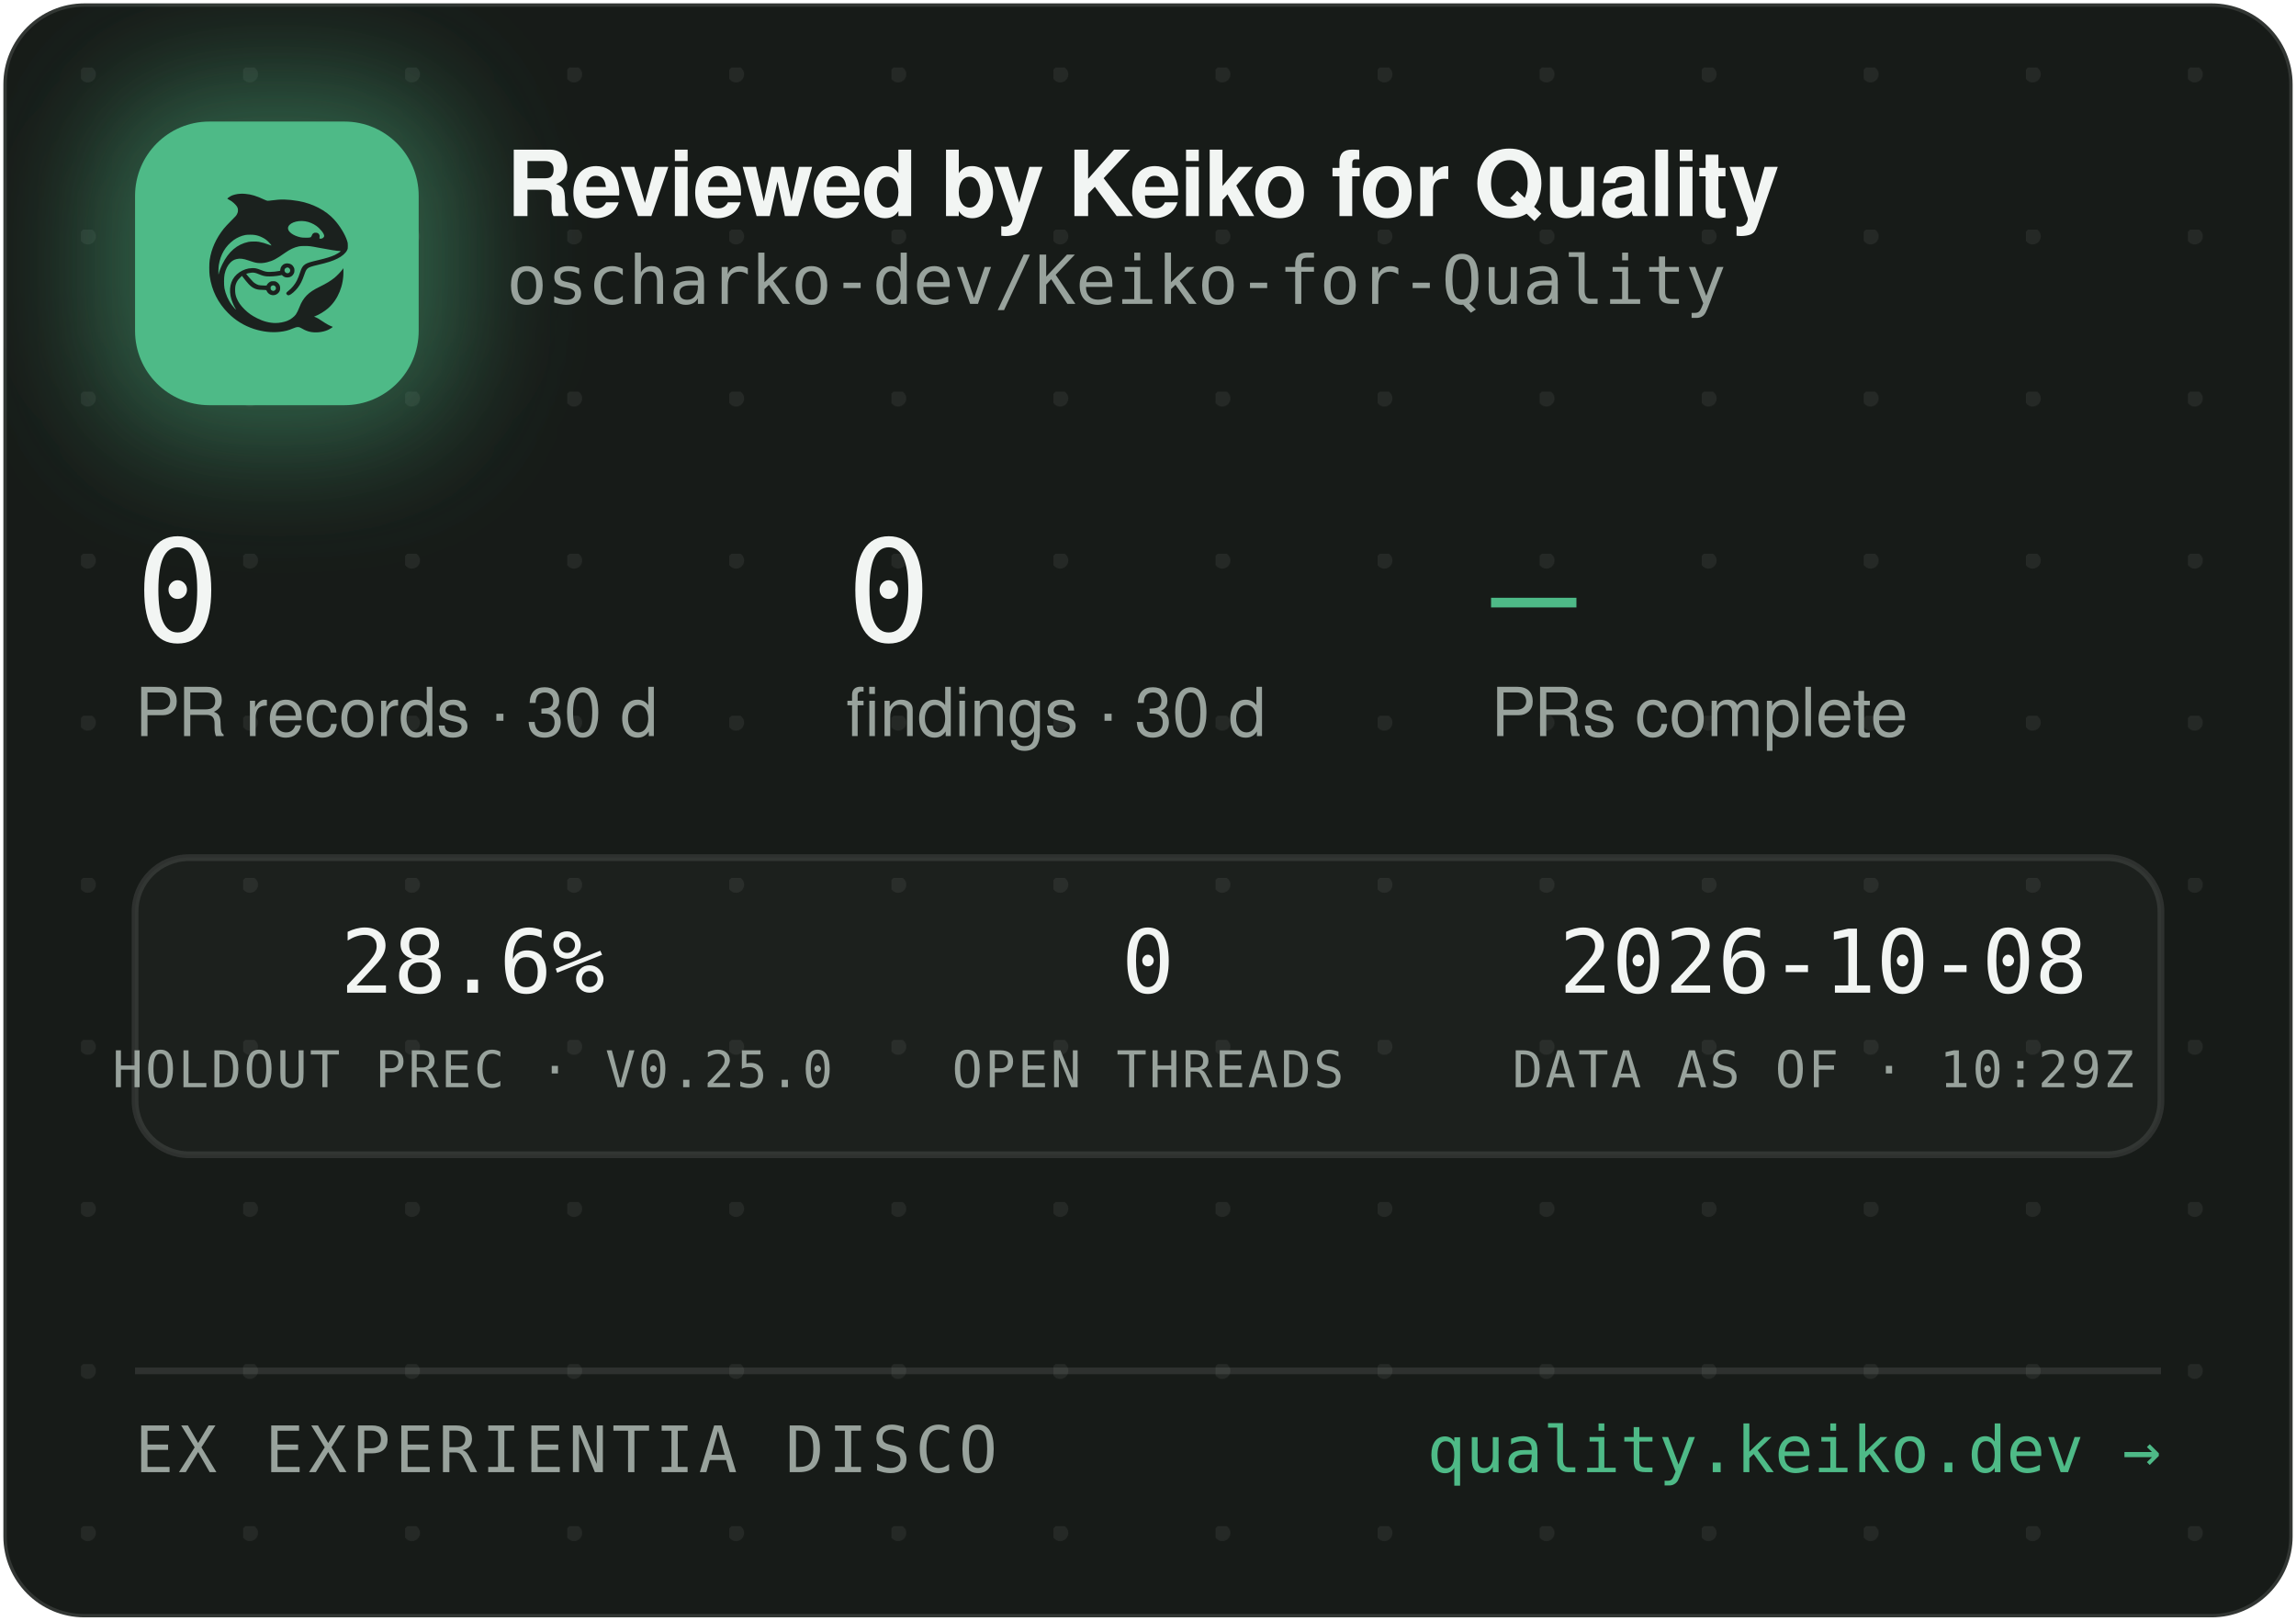
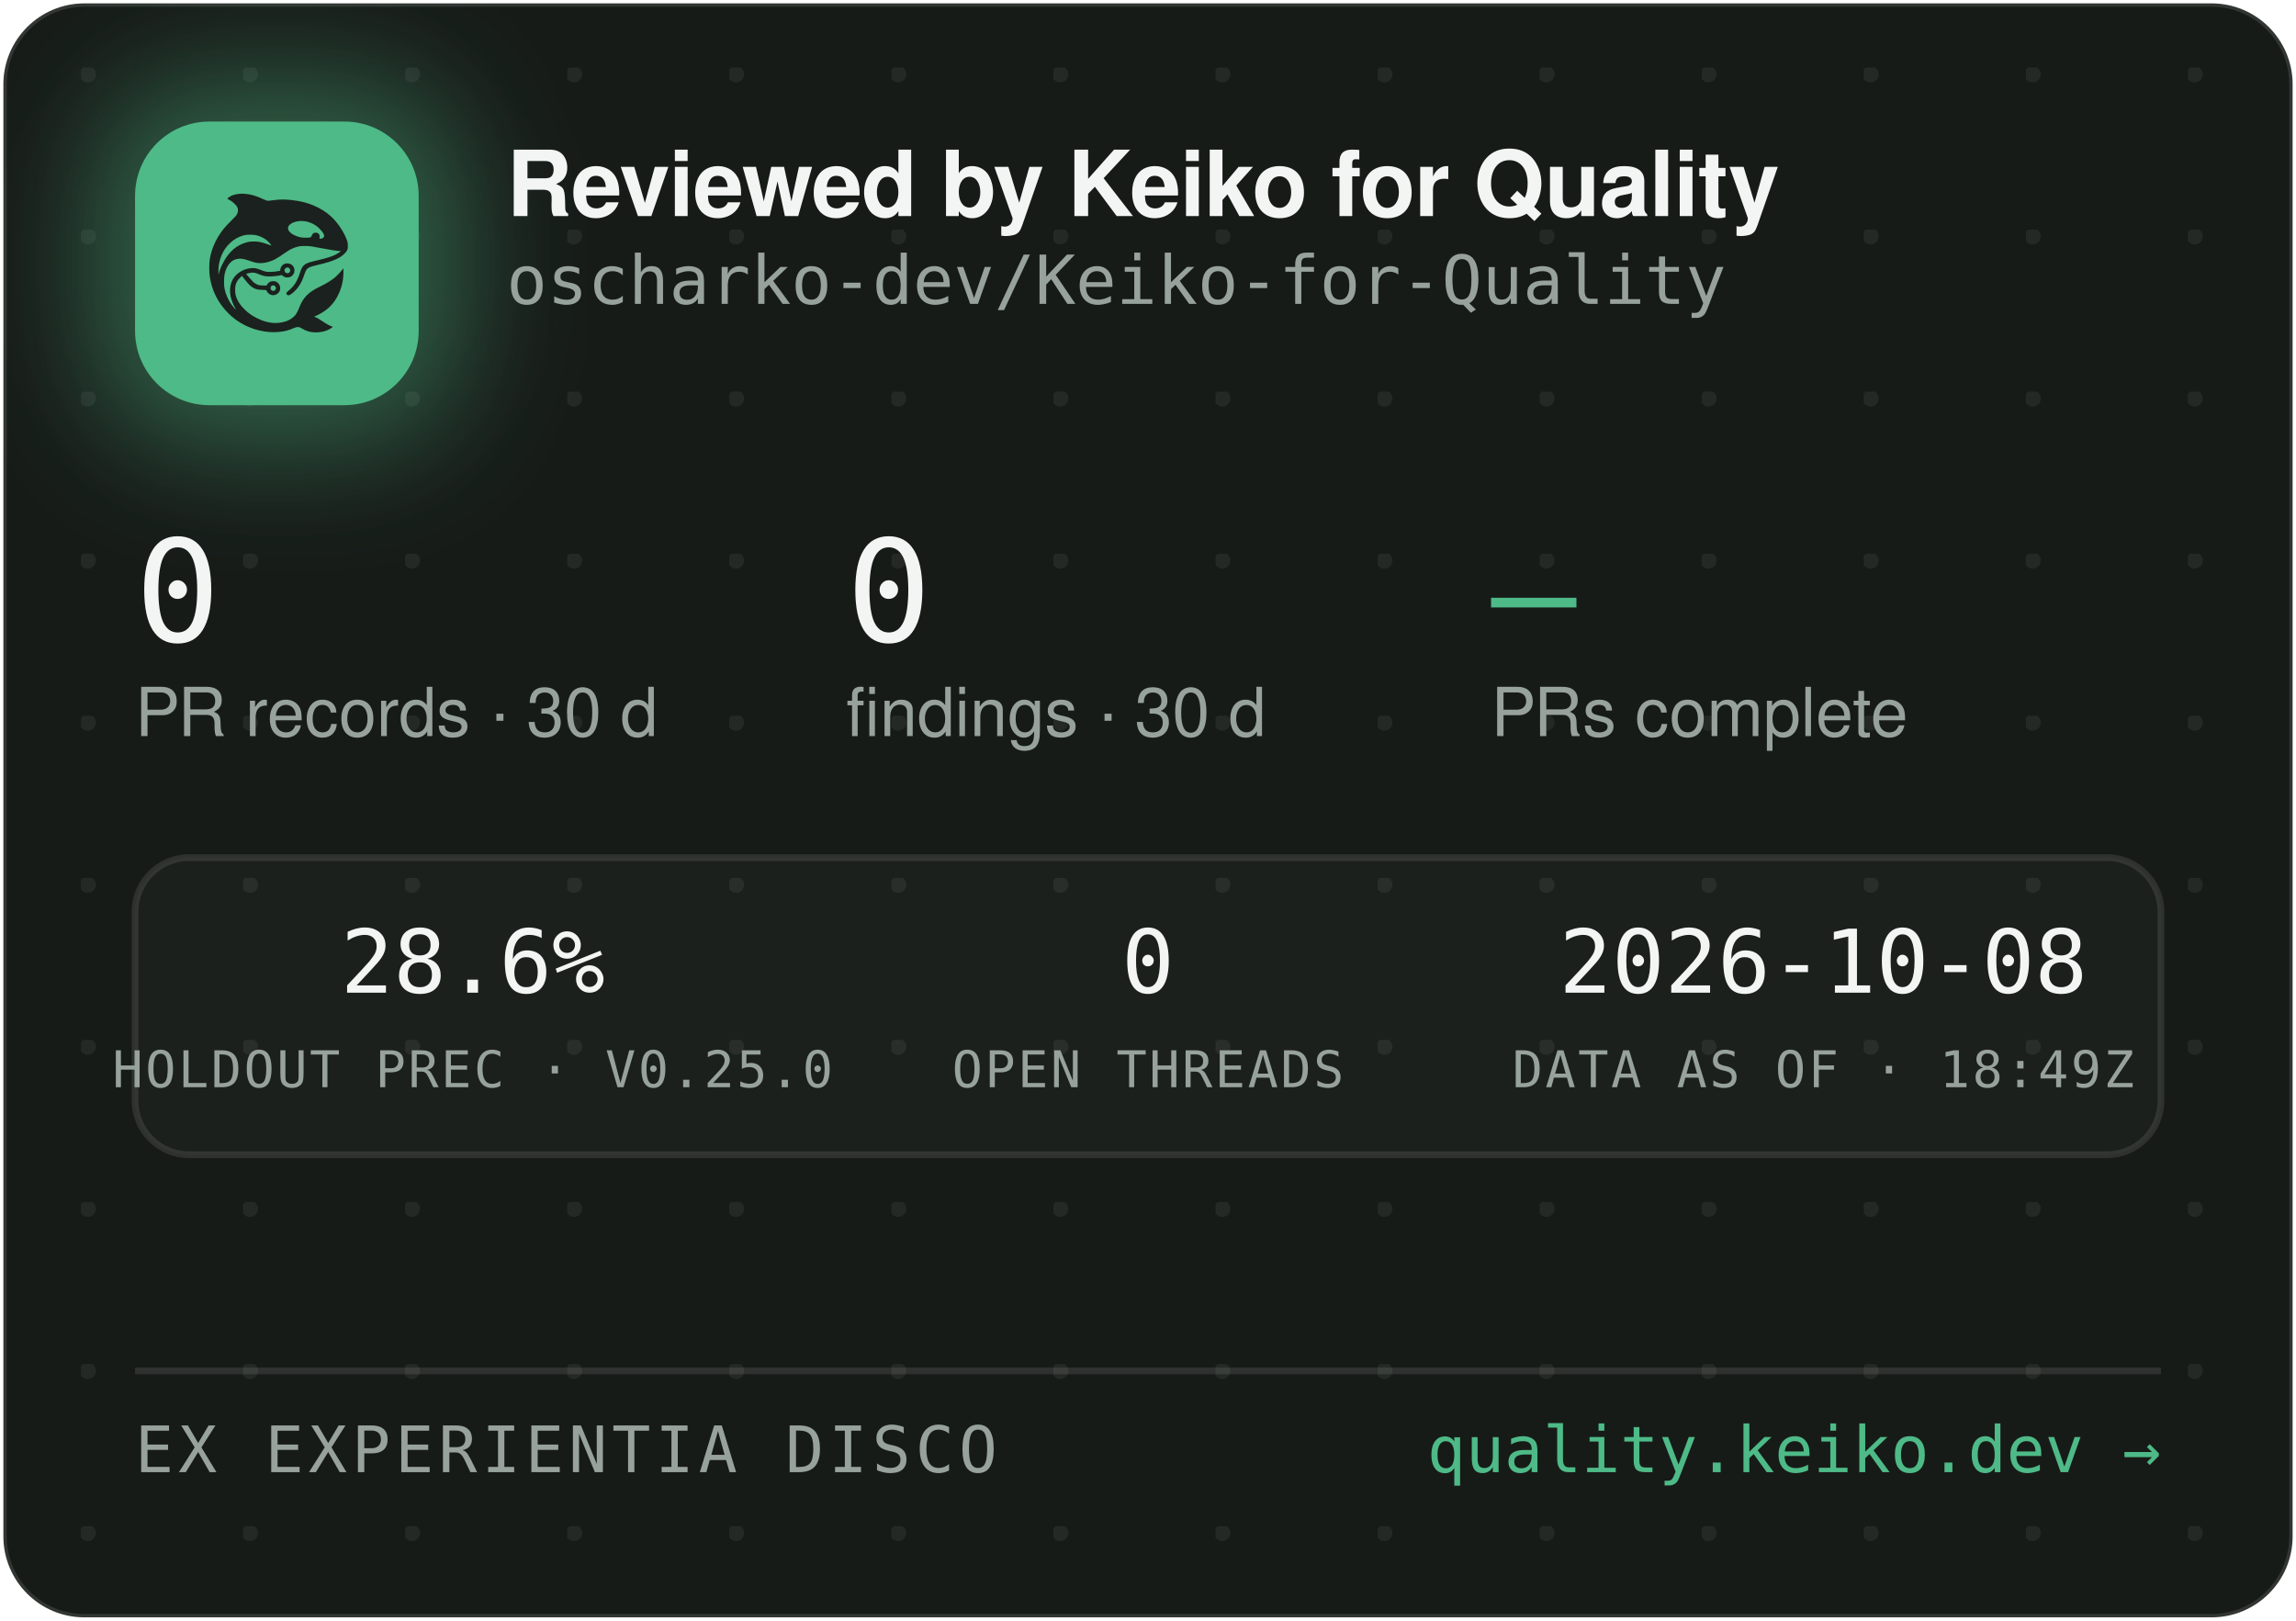
<svg xmlns="http://www.w3.org/2000/svg" width="340" height="240" viewBox="0 0 340 240" role="img" aria-label="Reviewed by Keiko for Quality — oscharko-dev/Keiko-for-Quality">
  <defs>
    <pattern id="dots" width="24" height="24" patternUnits="userSpaceOnUse" x="12" y="10">
      <circle cx="1" cy="1" r="1.2" fill="rgba(233,237,235,0.07)" />
    </pattern>
    <filter id="glow" x="-60%" y="-60%" width="220%" height="220%">
      <feGaussianBlur stdDeviation="9" />
    </filter>
    <clipPath id="card">
      <rect x="0.5" y="0.5" width="339" height="239" rx="12" />
    </clipPath>
  </defs>
  <rect x="0.5" y="0.5" width="339" height="239" rx="12" fill="#171B18" stroke="rgba(255,255,255,0.12)" />
  <rect x="0.5" y="0.5" width="339" height="239" rx="12" fill="url(#dots)" />
  <g clip-path="url(#card)">
    <rect x="14" y="12" width="54" height="54" rx="16" fill="rgba(78,186,135,0.45)" filter="url(#glow)" />
    <rect x="20" y="18" width="42" height="42" rx="11" fill="#4EBA87" />
    <g transform="translate(24,22) scale(0.03320312)">
      <g transform="translate(1024 0) scale(-1 1)">
        <g transform="translate(1024, 1024) scale(-0.1, -0.1)" fill="#1B211E" stroke="none">
          <path d="M3465 8223 c-144 -8 -314 -52 -408 -105 -69 -39 -146 -99 -146 -113 0 -5 30 -24 68 -42 146 -70 323 -229 377 -340 25 -49 29 -70 29 -138 -1 -72 -5 -88 -39 -160 -36 -75 -54 -95 -265 -305 -134 -132 -270 -279 -331 -355 -339 -425 -552 -896 -626 -1390 -25 -165 -25 -549 0 -720 92 -645 368 -1196 826 -1655 322 -324 710 -562 1145 -704 389 -126 793 -172 1155 -130 235 27 377 63 579 149 205 87 268 86 423 -7 102 -62 231 -115 335 -138 247 -56 562 -26 794 74 92 40 244 136 232 146 -4 3 -26 12 -48 19 -86 28 -246 116 -385 211 -162 112 -284 182 -357 207 l-48 17 40 15 c185 70 436 223 595 363 438 386 695 1014 678 1663 l-3 120 -50 -70 c-64 -90 -248 -280 -350 -362 -171 -136 -366 -255 -645 -391 -288 -140 -442 -243 -590 -391 -136 -137 -247 -316 -325 -526 -47 -127 -114 -262 -160 -326 -79 -107 -237 -224 -384 -283 -136 -55 -355 -96 -514 -96 -274 0 -548 71 -832 215 -242 123 -375 216 -553 389 -175 171 -287 332 -361 517 -44 114 -63 216 -63 359 0 152 17 233 74 350 35 70 59 102 136 179 l95 94 21 -29 c55 -75 219 -277 277 -338 171 -183 337 -256 582 -256 56 0 126 -3 155 -7 53 -6 54 -7 76 -57 30 -66 97 -128 172 -156 151 -57 318 11 395 160 33 62 34 193 3 261 -30 64 -88 125 -148 157 -44 23 -63 27 -141 27 -78 0 -97 -4 -140 -27 -58 -30 -131 -105 -141 -142 -6 -25 -8 -26 -93 -26 -47 0 -131 5 -186 10 -87 8 -111 15 -182 51 -45 22 -109 66 -143 96 -59 53 -326 361 -319 367 14 11 179 47 241 52 102 9 177 -7 318 -66 158 -66 243 -89 357 -99 157 -12 413 5 582 40 l93 19 44 -39 c59 -52 135 -75 228 -69 117 8 212 72 262 176 23 47 28 71 28 138 0 70 -4 89 -29 138 -55 110 -145 167 -270 174 -65 3 -91 0 -137 -18 -107 -40 -183 -140 -195 -257 l-6 -52 -51 -11 c-104 -23 -285 -41 -411 -42 -149 -1 -211 12 -402 88 -186 74 -256 88 -403 81 -193 -8 -377 -70 -546 -182 -342 -228 -485 -611 -399 -1064 30 -157 119 -388 209 -541 20 -35 35 -64 33 -66 -8 -8 -111 108 -190 214 -154 206 -278 489 -324 737 -28 154 -25 492 6 635 46 216 133 391 256 514 82 82 161 128 271 156 152 39 300 23 529 -57 217 -76 308 -101 410 -114 137 -17 284 -7 426 30 272 70 414 145 809 425 217 153 399 238 610 283 64 14 129 18 265 18 197 0 269 -9 615 -76 461 -89 843 -149 952 -149 41 0 41 0 23 -20 -28 -31 -169 -119 -254 -158 -167 -77 -388 -145 -716 -222 -399 -93 -508 -128 -608 -194 -102 -68 -160 -160 -217 -346 -35 -115 -102 -286 -149 -378 -85 -168 -227 -341 -377 -458 -105 -82 -115 -107 -69 -162 29 -34 65 -44 109 -29 86 29 261 181 371 322 126 162 201 309 295 581 61 176 90 232 145 283 62 57 163 93 470 165 439 104 640 169 863 278 206 100 368 240 434 375 32 67 33 71 33 198 -1 120 -3 138 -34 229 -98 294 -319 655 -573 936 -381 421 -968 723 -1618 834 -448 76 -767 83 -1169 25 -80 -12 -165 -19 -190 -17 -26 3 -90 26 -146 53 -343 162 -576 233 -842 255 -114 9 -141 10 -248 3z m2926 -1227 c164 -27 346 -102 485 -202 181 -129 354 -348 354 -448 0 -64 -75 -126 -154 -126 -60 0 -63 4 -52 70 8 50 7 65 -9 100 -29 64 -74 93 -151 98 -54 4 -70 1 -107 -21 -42 -25 -61 -52 -91 -129 -25 -64 -55 -73 -246 -73 -121 0 -187 5 -248 18 -318 70 -556 242 -556 402 0 218 388 374 775 311z m-2249 -611 c119 -21 208 -50 321 -106 114 -56 177 -100 266 -184 67 -63 157 -173 148 -181 -2 -3 -61 18 -130 45 -131 52 -298 100 -427 122 -113 20 -367 17 -470 -4 -502 -106 -885 -433 -1160 -992 -70 -142 -160 -379 -160 -424 0 -9 -5 -23 -11 -31 -13 -19 -5 316 10 410 80 482 295 846 661 1117 145 107 350 197 522 228 100 18 326 18 430 0z m1485 -1456 c95 -36 119 -159 42 -223 -78 -66 -209 -1 -209 104 0 60 33 100 99 121 36 10 36 10 68 -2z m-591 -822 c29 -26 37 -42 40 -77 6 -54 -9 -86 -55 -117 -41 -28 -70 -29 -119 -4 -44 22 -62 55 -62 112 0 51 13 75 53 99 50 31 101 26 143 -13z" />
        </g>
      </g>
    </g>
    <text x="75" y="32" font-family="-apple-system,'Segoe UI',Helvetica,Arial,sans-serif" font-size="13.5" font-weight="650" letter-spacing="-0.14" fill="#F2F5F3">Reviewed by Keiko for Quality</text>
    <text x="75" y="45" font-family="'JetBrains Mono',SFMono-Regular,Consolas,Menlo,monospace" font-size="10" fill="#98A29C">oscharko-dev/Keiko-for-Quality</text>
    <text x="20" y="95" font-family="'JetBrains Mono',SFMono-Regular,Consolas,Menlo,monospace" font-size="21" fill="#F2F5F3">0</text>
    <text x="20" y="109" font-family="-apple-system,'Segoe UI',Helvetica,Arial,sans-serif" font-size="10" fill="#98A29C">PR records · 30 d</text>
    <text x="125.3" y="95" font-family="'JetBrains Mono',SFMono-Regular,Consolas,Menlo,monospace" font-size="21" fill="#F2F5F3">0</text>
    <text x="125.3" y="109" font-family="-apple-system,'Segoe UI',Helvetica,Arial,sans-serif" font-size="10" fill="#98A29C">findings · 30 d</text>
    <text x="220.8" y="95" font-family="'JetBrains Mono',SFMono-Regular,Consolas,Menlo,monospace" font-size="21" fill="#4EBA87">—</text>
    <text x="220.8" y="109" font-family="-apple-system,'Segoe UI',Helvetica,Arial,sans-serif" font-size="10" fill="#98A29C">PRs complete</text>
    <rect x="20" y="127" width="300" height="44" rx="8" fill="rgba(255,255,255,0.025)" stroke="rgba(255,255,255,0.1)" />
    <text x="70" y="147" text-anchor="middle" font-family="'JetBrains Mono',SFMono-Regular,Consolas,Menlo,monospace" font-size="13" fill="#F2F5F3">28.6%</text>
    <text x="70" y="161" text-anchor="middle" font-family="'JetBrains Mono',SFMono-Regular,Consolas,Menlo,monospace" font-size="7.5" letter-spacing="0.35" fill="#98A29C">HOLDOUT PREC · V0.25.0</text>
    <text x="170" y="147" text-anchor="middle" font-family="'JetBrains Mono',SFMono-Regular,Consolas,Menlo,monospace" font-size="13" fill="#F2F5F3">0</text>
    <text x="170" y="161" text-anchor="middle" font-family="'JetBrains Mono',SFMono-Regular,Consolas,Menlo,monospace" font-size="7.5" letter-spacing="0.35" fill="#98A29C">OPEN THREADS</text>
    <text x="270" y="147" text-anchor="middle" font-family="'JetBrains Mono',SFMono-Regular,Consolas,Menlo,monospace" font-size="13" fill="#F2F5F3">2026-10-08</text>
-     <text x="270" y="161" text-anchor="middle" font-family="'JetBrains Mono',SFMono-Regular,Consolas,Menlo,monospace" font-size="7.5" letter-spacing="0.35" fill="#98A29C">DATA AS OF · 10:29Z</text>
+     <text x="270" y="161" text-anchor="middle" font-family="'JetBrains Mono',SFMono-Regular,Consolas,Menlo,monospace" font-size="7.5" letter-spacing="0.35" fill="#98A29C">DATA AS OF · 18:49Z</text>
    <line x1="20" y1="203" x2="320" y2="203" stroke="rgba(255,255,255,0.1)" />
    <text x="20" y="218" font-family="'JetBrains Mono',SFMono-Regular,Consolas,Menlo,monospace" font-size="9.5" letter-spacing="0.7" fill="#98A29C">EX EXPERIENTIA DISCO</text>
    <text x="320" y="218" text-anchor="end" font-family="'JetBrains Mono',SFMono-Regular,Consolas,Menlo,monospace" font-size="9.5" fill="#4EBA87">quality.keiko.dev →</text>
  </g>
</svg>
